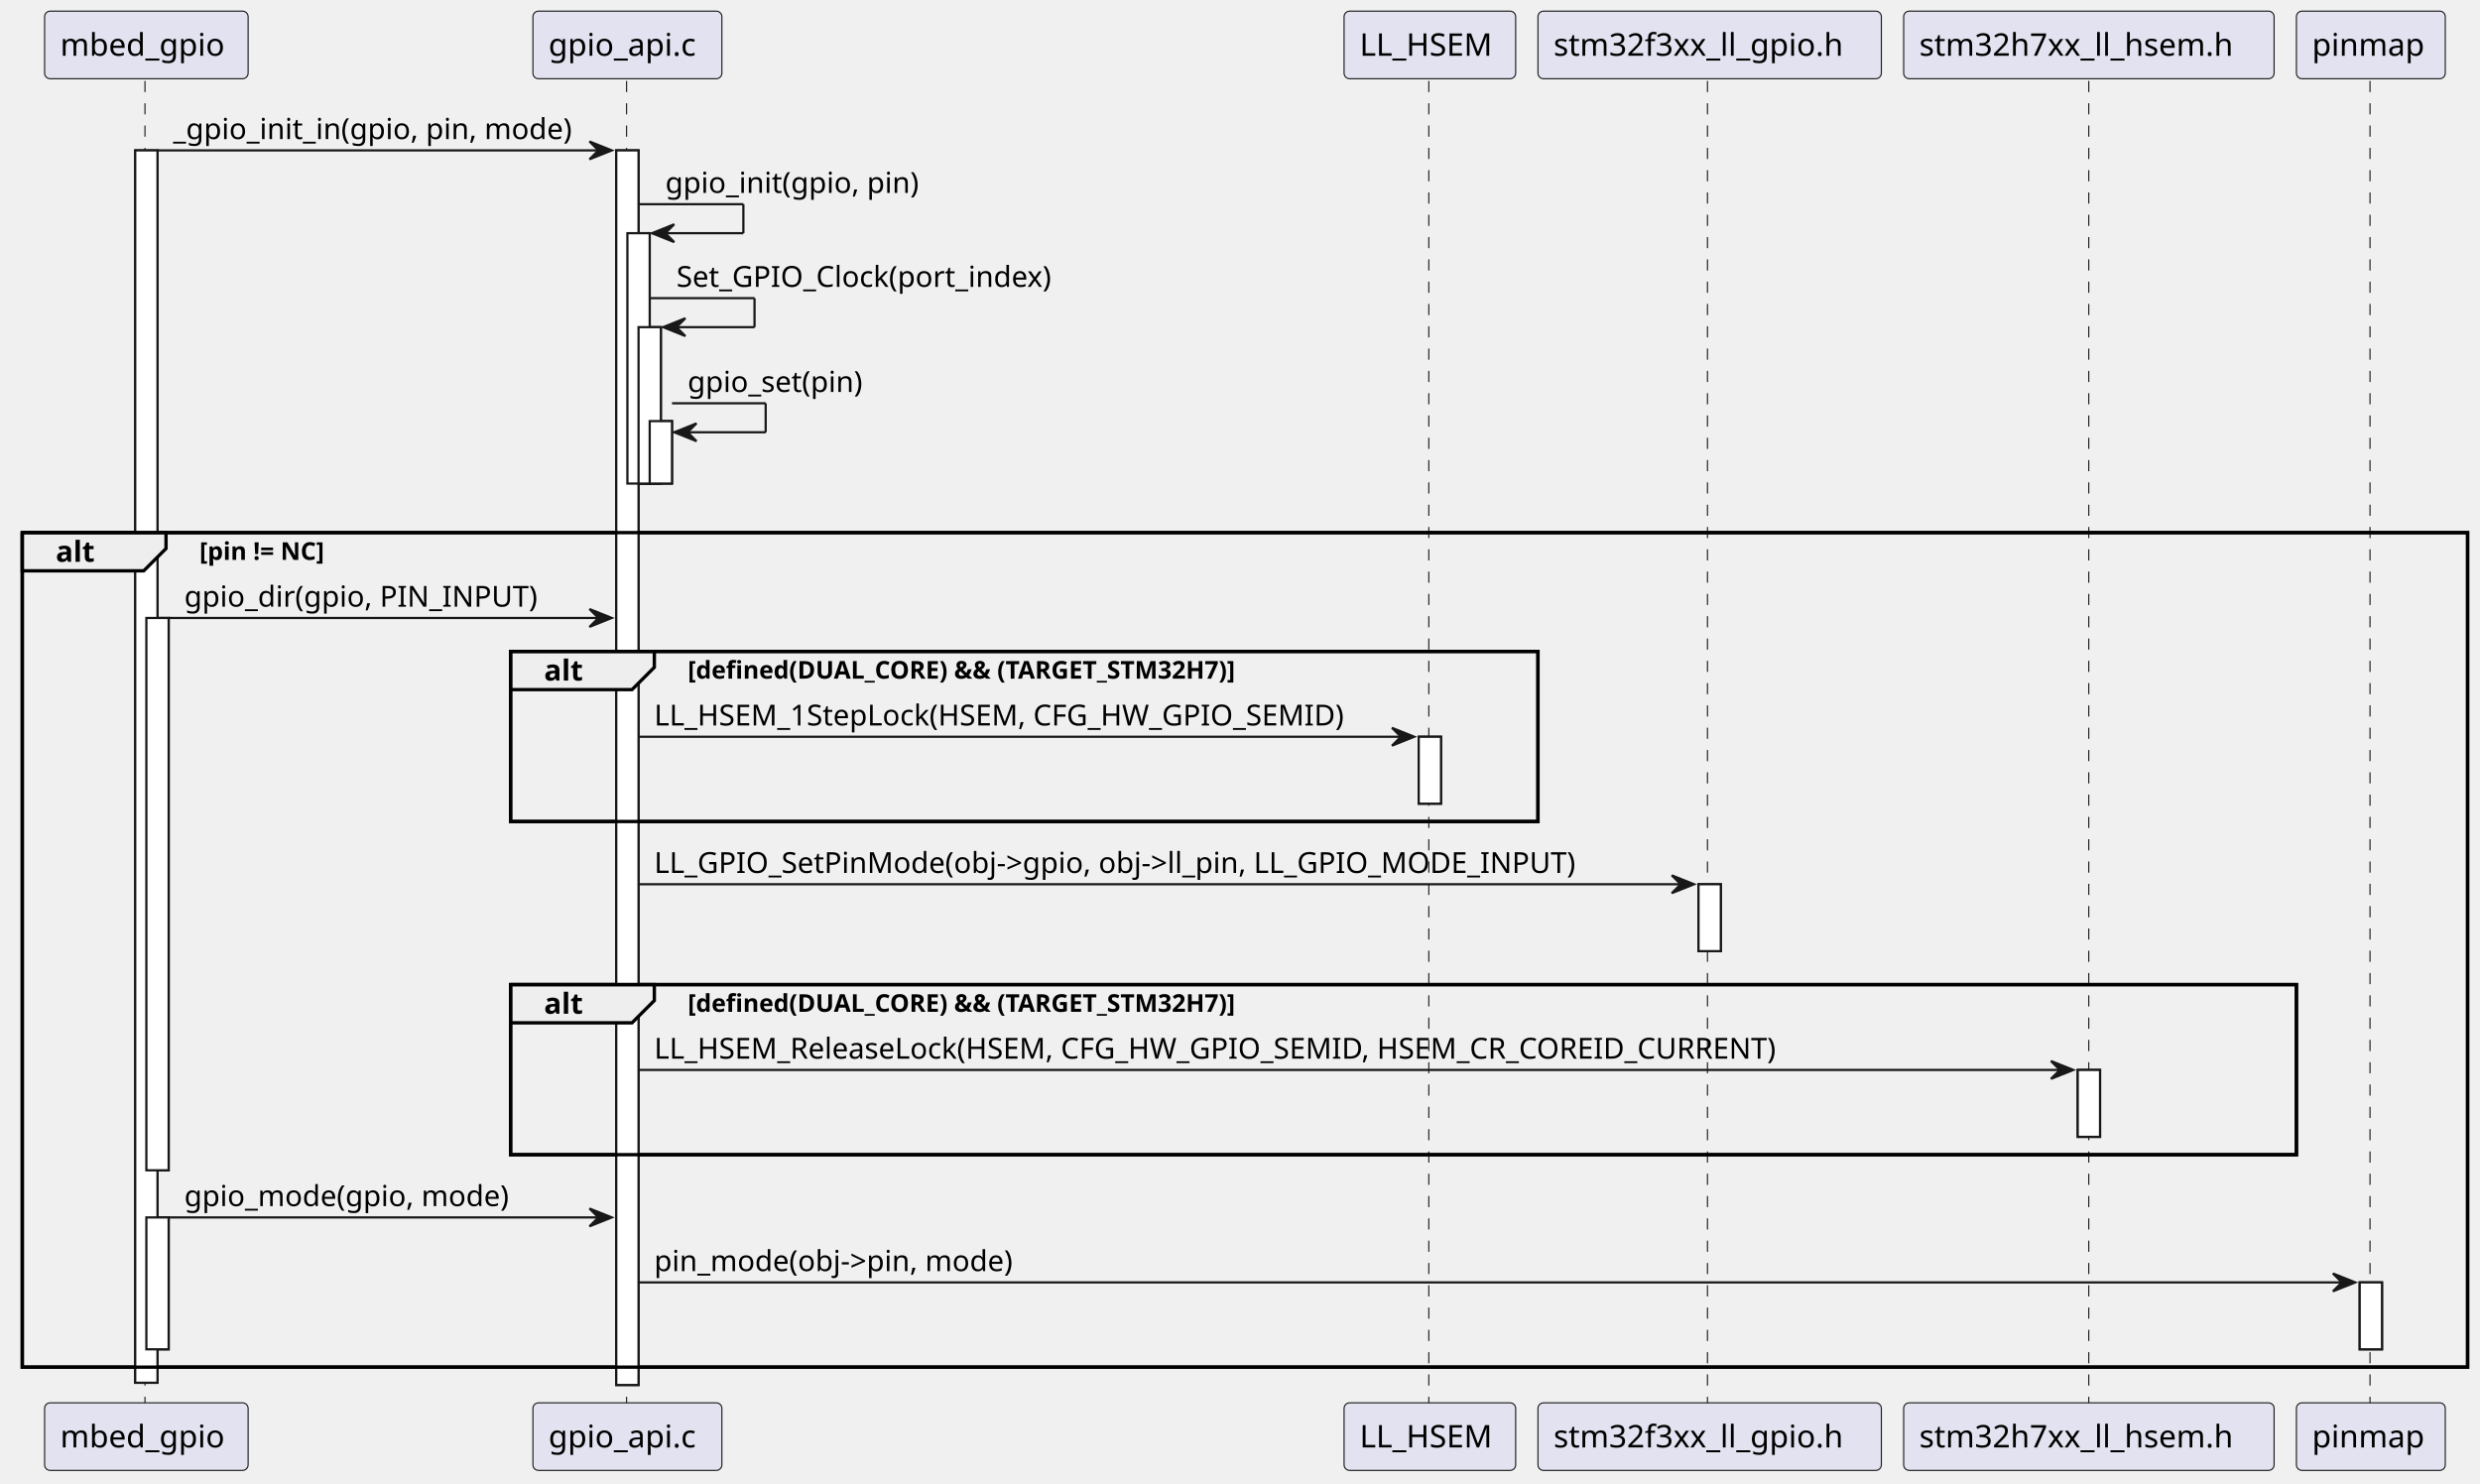
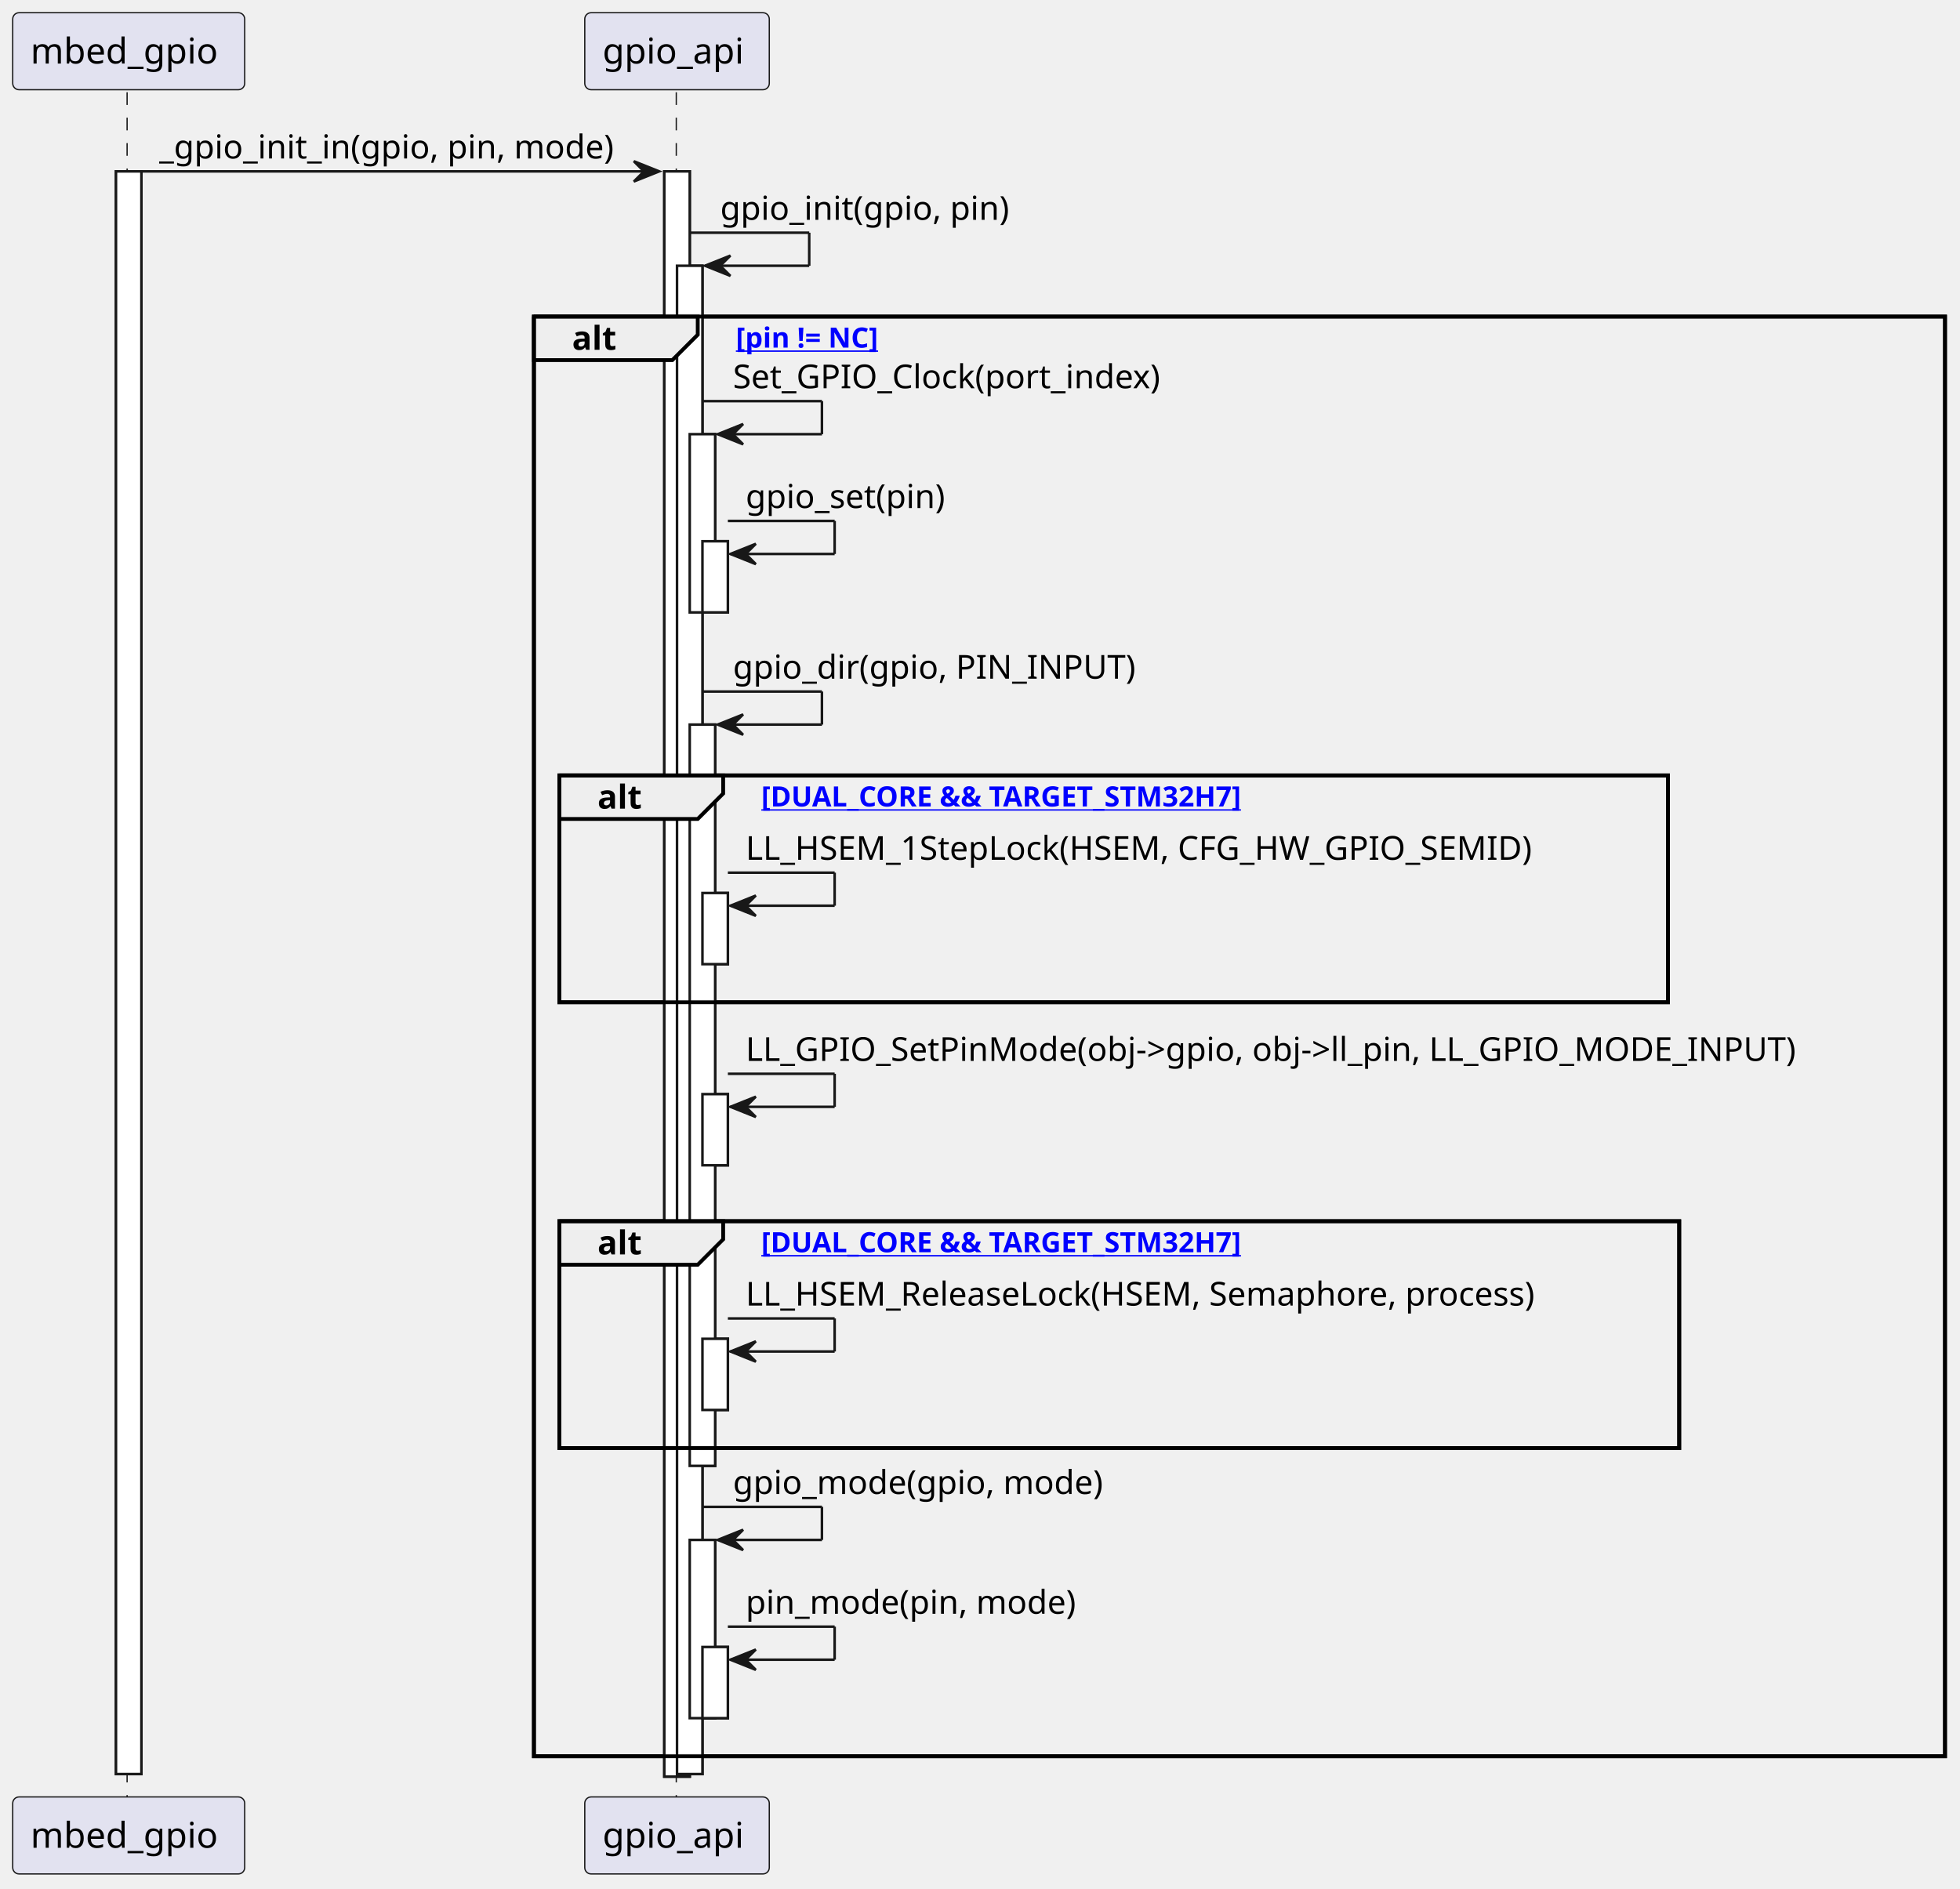
- <svg xmlns="http://www.w3.org/2000/svg" contentStyleType="text/css" data-diagram-type="SEQUENCE" height="665px" preserveAspectRatio="none" style="width:1112px;height:665px;background:#FFFFFF;" version="1.1" viewBox="0 0 1112 665" width="1112px" zoomAndPan="magnify">
+ <svg xmlns="http://www.w3.org/2000/svg" xmlns:xlink="http://www.w3.org/1999/xlink" contentStyleType="text/css" data-diagram-type="SEQUENCE" height="743px" preserveAspectRatio="none" style="width:771px;height:743px;background:#FFFFFF;" version="1.1" viewBox="0 0 771 743" width="771px" zoomAndPan="magnify">
  <defs />
  <g>
    <g>
-       <rect fill="#FFFFFF" height="552.594" style="stroke:#181818;stroke-width:1;" width="10" x="60.627" y="67.43" />
+       <rect fill="#FFFFFF" height="630.594" style="stroke:#181818;stroke-width:1;" width="10" x="45.627" y="67.43" />
    </g>
    <g>
-       <rect fill="#FFFFFF" height="247.664" style="stroke:#181818;stroke-width:1;" width="10" x="65.626" y="277.094" />
+       <rect fill="#FFFFFF" height="631.594" style="stroke:#181818;stroke-width:1;" width="10" x="261.319" y="67.43" />
    </g>
    <g>
-       <rect fill="#FFFFFF" height="59.133" style="stroke:#181818;stroke-width:1;" width="10" x="65.626" y="545.891" />
+       <rect fill="#FFFFFF" height="593.461" style="stroke:#181818;stroke-width:1;" width="10" x="266.319" y="104.562" />
    </g>
    <g>
-       <rect fill="#FFFFFF" height="553.594" style="stroke:#181818;stroke-width:1;" width="10" x="276.319" y="67.43" />
+       <rect fill="#FFFFFF" height="70.133" style="stroke:#181818;stroke-width:1;" width="10" x="271.319" y="170.828" />
    </g>
    <g>
-       <rect fill="#FFFFFF" height="112.266" style="stroke:#181818;stroke-width:1;" width="10" x="281.319" y="104.562" />
+       <rect fill="#FFFFFF" height="28" style="stroke:#181818;stroke-width:1;" width="10" x="276.319" y="212.961" />
    </g>
    <g>
-       <rect fill="#FFFFFF" height="70.133" style="stroke:#181818;stroke-width:1;" width="10" x="286.319" y="146.695" />
+       <rect fill="#FFFFFF" height="291.664" style="stroke:#181818;stroke-width:1;" width="10" x="271.319" y="285.094" />
    </g>
    <g>
-       <rect fill="#FFFFFF" height="28" style="stroke:#181818;stroke-width:1;" width="10" x="291.319" y="188.828" />
+       <rect fill="#FFFFFF" height="28" style="stroke:#181818;stroke-width:1;" width="10" x="276.319" y="351.359" />
    </g>
    <g>
-       <rect fill="#FFFFFF" height="30" style="stroke:#181818;stroke-width:1;" width="10" x="636.134" y="330.359" />
+       <rect fill="#FFFFFF" height="28" style="stroke:#181818;stroke-width:1;" width="10" x="276.319" y="430.492" />
    </g>
    <g>
-       <rect fill="#FFFFFF" height="30" style="stroke:#181818;stroke-width:1;" width="10" x="761.589" y="396.492" />
+       <rect fill="#FFFFFF" height="28" style="stroke:#181818;stroke-width:1;" width="10" x="276.319" y="526.758" />
    </g>
    <g>
-       <rect fill="#FFFFFF" height="30" style="stroke:#181818;stroke-width:1;" width="10" x="931.629" y="479.758" />
+       <rect fill="#FFFFFF" height="70.133" style="stroke:#181818;stroke-width:1;" width="10" x="271.319" y="605.891" />
    </g>
    <g>
-       <rect fill="#FFFFFF" height="30" style="stroke:#181818;stroke-width:1;" width="10" x="1058.059" y="575.023" />
+       <rect fill="#FFFFFF" height="28" style="stroke:#181818;stroke-width:1;" width="10" x="276.319" y="648.023" />
    </g>
-     <rect fill="none" height="374.195" style="stroke:#000000;stroke-width:1.5;" width="1096.435" x="10" y="238.828" />
-     <rect fill="none" height="76.266" style="stroke:#000000;stroke-width:1.5;" width="460.649" x="228.954" y="292.094" />
-     <rect fill="none" height="76.266" style="stroke:#000000;stroke-width:1.5;" width="800.729" x="228.954" y="441.492" />
-     <g class="participant-lifeline" data-entity-uid="part1" data-qualified-name="mbed_gpio" id="part1-lifeline">
+     <rect fill="none" height="566.461" style="stroke:#000000;stroke-width:1.5;" width="555.077" x="210.027" y="124.562" />
+     <rect fill="none" height="89.266" style="stroke:#000000;stroke-width:1.5;" width="436.106" x="220.027" y="305.094" />
+     <rect fill="none" height="89.266" style="stroke:#000000;stroke-width:1.5;" width="440.524" x="220.027" y="480.492" />
+     <g class="participant-lifeline" data-entity-uid="part1" data-qualified-name="Main" id="part1-lifeline">
      <g>
-         <rect fill="#000000" fill-opacity="0" height="593.727" width="8" x="61.627" y="36.297" />
-         <line style="stroke:#181818;stroke-width:0.5;stroke-dasharray:5,5;" x1="65" x2="65" y1="36.297" y2="630.023" />
+         <rect fill="#000000" fill-opacity="0" height="671.727" width="8" x="46.627" y="36.297" />
+         <line style="stroke:#181818;stroke-width:0.5;stroke-dasharray:5,5;" x1="50" x2="50" y1="36.297" y2="708.023" />
      </g>
    </g>
-     <g class="participant-lifeline" data-entity-uid="part2" data-qualified-name="gpio_api" id="part2-lifeline">
+     <g class="participant-lifeline" data-entity-uid="part2" data-qualified-name="GPIO" id="part2-lifeline">
      <g>
-         <rect fill="#000000" fill-opacity="0" height="593.727" width="8" x="277.319" y="36.297" />
-         <line style="stroke:#181818;stroke-width:0.5;stroke-dasharray:5,5;" x1="280.954" x2="280.954" y1="36.297" y2="630.023" />
+         <rect fill="#000000" fill-opacity="0" height="671.727" width="8" x="262.319" y="36.297" />
+         <line style="stroke:#181818;stroke-width:0.5;stroke-dasharray:5,5;" x1="266.027" x2="266.027" y1="36.297" y2="708.023" />
      </g>
    </g>
-     <g class="participant-lifeline" data-entity-uid="part3" data-qualified-name="LL_HSEM" id="part3-lifeline">
-       <g>
-         <rect fill="#000000" fill-opacity="0" height="593.727" width="8" x="637.134" y="36.297" />
-         <line style="stroke:#181818;stroke-width:0.5;stroke-dasharray:5,5;" x1="640.665" x2="640.665" y1="36.297" y2="630.023" />
-       </g>
+     <g class="participant participant-head" data-entity-uid="part1" data-qualified-name="Main" id="part1-head">
+       <rect fill="#E2E2F0" height="30.297" rx="2.5" ry="2.5" style="stroke:#181818;stroke-width:0.5;" width="91.253" x="5" y="5" />
+       <text fill="#000000" font-family="sans-serif" font-size="14" lengthAdjust="spacing" textLength="77.253" x="12" y="24.995">mbed_gpio</text>
    </g>
-     <g class="participant-lifeline" data-entity-uid="part4" data-qualified-name="stm32f3xx_ll_gpio" id="part4-lifeline">
-       <g>
-         <rect fill="#000000" fill-opacity="0" height="593.727" width="8" x="762.589" y="36.297" />
-         <line style="stroke:#181818;stroke-width:0.5;stroke-dasharray:5,5;" x1="765.603" x2="765.603" y1="36.297" y2="630.023" />
-       </g>
+     <g class="participant participant-tail" data-entity-uid="part1" data-qualified-name="Main" id="part1-tail">
+       <rect fill="#E2E2F0" height="30.297" rx="2.5" ry="2.5" style="stroke:#181818;stroke-width:0.5;" width="91.253" x="5" y="707.023" />
+       <text fill="#000000" font-family="sans-serif" font-size="14" lengthAdjust="spacing" textLength="77.253" x="12" y="727.019">mbed_gpio</text>
    </g>
-     <g class="participant-lifeline" data-entity-uid="part5" data-qualified-name="stm32h7xx_ll_hsem" id="part5-lifeline">
-       <g>
-         <rect fill="#000000" fill-opacity="0" height="593.727" width="8" x="932.629" y="36.297" />
-         <line style="stroke:#181818;stroke-width:0.5;stroke-dasharray:5,5;" x1="936.576" x2="936.576" y1="36.297" y2="630.023" />
-       </g>
+     <g class="participant participant-head" data-entity-uid="part2" data-qualified-name="GPIO" id="part2-head">
+       <rect fill="#E2E2F0" height="30.297" rx="2.5" ry="2.5" style="stroke:#181818;stroke-width:0.5;" width="72.584" x="230.027" y="5" />
+       <text fill="#000000" font-family="sans-serif" font-size="14" lengthAdjust="spacing" textLength="58.584" x="237.027" y="24.995">gpio_api</text>
    </g>
-     <g class="participant-lifeline" data-entity-uid="part6" data-qualified-name="pinmap" id="part6-lifeline">
-       <g>
-         <rect fill="#000000" fill-opacity="0" height="593.727" width="8" x="1059.059" y="36.297" />
-         <line style="stroke:#181818;stroke-width:0.5;stroke-dasharray:5,5;" x1="1062.682" x2="1062.682" y1="36.297" y2="630.023" />
-       </g>
-     </g>
-     <g class="participant participant-head" data-entity-uid="part1" data-qualified-name="mbed_gpio" id="part1-head">
-       <rect fill="#E2E2F0" height="30.297" rx="2.5" ry="2.5" style="stroke:#181818;stroke-width:0.5;" width="91.253" x="20" y="5" />
-       <text fill="#000000" font-family="sans-serif" font-size="14" lengthAdjust="spacing" textLength="77.253" x="27" y="24.995">mbed_gpio</text>
-     </g>
-     <g class="participant participant-tail" data-entity-uid="part1" data-qualified-name="mbed_gpio" id="part1-tail">
-       <rect fill="#E2E2F0" height="30.297" rx="2.5" ry="2.5" style="stroke:#181818;stroke-width:0.5;" width="91.253" x="20" y="629.023" />
-       <text fill="#000000" font-family="sans-serif" font-size="14" lengthAdjust="spacing" textLength="77.253" x="27" y="649.019">mbed_gpio</text>
-     </g>
-     <g class="participant participant-head" data-entity-uid="part2" data-qualified-name="gpio_api" id="part2-head">
-       <rect fill="#E2E2F0" height="30.297" rx="2.5" ry="2.5" style="stroke:#181818;stroke-width:0.5;" width="84.731" x="238.954" y="5" />
-       <text fill="#000000" font-family="sans-serif" font-size="14" lengthAdjust="spacing" textLength="70.731" x="245.954" y="24.995">gpio_api.c</text>
-     </g>
-     <g class="participant participant-tail" data-entity-uid="part2" data-qualified-name="gpio_api" id="part2-tail">
-       <rect fill="#E2E2F0" height="30.297" rx="2.5" ry="2.5" style="stroke:#181818;stroke-width:0.5;" width="84.731" x="238.954" y="629.023" />
-       <text fill="#000000" font-family="sans-serif" font-size="14" lengthAdjust="spacing" textLength="70.731" x="245.954" y="649.019">gpio_api.c</text>
-     </g>
-     <g class="participant participant-head" data-entity-uid="part3" data-qualified-name="LL_HSEM" id="part3-head">
-       <rect fill="#E2E2F0" height="30.297" rx="2.5" ry="2.5" style="stroke:#181818;stroke-width:0.5;" width="76.939" x="602.665" y="5" />
-       <text fill="#000000" font-family="sans-serif" font-size="14" lengthAdjust="spacing" textLength="62.938" x="609.665" y="24.995">LL_HSEM</text>
-     </g>
-     <g class="participant participant-tail" data-entity-uid="part3" data-qualified-name="LL_HSEM" id="part3-tail">
-       <rect fill="#E2E2F0" height="30.297" rx="2.5" ry="2.5" style="stroke:#181818;stroke-width:0.5;" width="76.939" x="602.665" y="629.023" />
-       <text fill="#000000" font-family="sans-serif" font-size="14" lengthAdjust="spacing" textLength="62.938" x="609.665" y="649.019">LL_HSEM</text>
-     </g>
-     <g class="participant participant-head" data-entity-uid="part4" data-qualified-name="stm32f3xx_ll_gpio" id="part4-head">
-       <rect fill="#E2E2F0" height="30.297" rx="2.5" ry="2.5" style="stroke:#181818;stroke-width:0.5;" width="153.973" x="689.603" y="5" />
-       <text fill="#000000" font-family="sans-serif" font-size="14" lengthAdjust="spacing" textLength="139.973" x="696.603" y="24.995">stm32f3xx_ll_gpio.h</text>
-     </g>
-     <g class="participant participant-tail" data-entity-uid="part4" data-qualified-name="stm32f3xx_ll_gpio" id="part4-tail">
-       <rect fill="#E2E2F0" height="30.297" rx="2.5" ry="2.5" style="stroke:#181818;stroke-width:0.5;" width="153.973" x="689.603" y="629.023" />
-       <text fill="#000000" font-family="sans-serif" font-size="14" lengthAdjust="spacing" textLength="139.973" x="696.603" y="649.019">stm32f3xx_ll_gpio.h</text>
-     </g>
-     <g class="participant participant-head" data-entity-uid="part5" data-qualified-name="stm32h7xx_ll_hsem" id="part5-head">
-       <rect fill="#E2E2F0" height="30.297" rx="2.5" ry="2.5" style="stroke:#181818;stroke-width:0.5;" width="166.106" x="853.576" y="5" />
-       <text fill="#000000" font-family="sans-serif" font-size="14" lengthAdjust="spacing" textLength="152.106" x="860.576" y="24.995">stm32h7xx_ll_hsem.h</text>
-     </g>
-     <g class="participant participant-tail" data-entity-uid="part5" data-qualified-name="stm32h7xx_ll_hsem" id="part5-tail">
-       <rect fill="#E2E2F0" height="30.297" rx="2.5" ry="2.5" style="stroke:#181818;stroke-width:0.5;" width="166.106" x="853.576" y="629.023" />
-       <text fill="#000000" font-family="sans-serif" font-size="14" lengthAdjust="spacing" textLength="152.106" x="860.576" y="649.019">stm32h7xx_ll_hsem.h</text>
-     </g>
-     <g class="participant participant-head" data-entity-uid="part6" data-qualified-name="pinmap" id="part6-head">
-       <rect fill="#E2E2F0" height="30.297" rx="2.5" ry="2.5" style="stroke:#181818;stroke-width:0.5;" width="66.753" x="1029.682" y="5" />
-       <text fill="#000000" font-family="sans-serif" font-size="14" lengthAdjust="spacing" textLength="52.753" x="1036.682" y="24.995">pinmap</text>
-     </g>
-     <g class="participant participant-tail" data-entity-uid="part6" data-qualified-name="pinmap" id="part6-tail">
-       <rect fill="#E2E2F0" height="30.297" rx="2.5" ry="2.5" style="stroke:#181818;stroke-width:0.5;" width="66.753" x="1029.682" y="629.023" />
-       <text fill="#000000" font-family="sans-serif" font-size="14" lengthAdjust="spacing" textLength="52.753" x="1036.682" y="649.019">pinmap</text>
+     <g class="participant participant-tail" data-entity-uid="part2" data-qualified-name="GPIO" id="part2-tail">
+       <rect fill="#E2E2F0" height="30.297" rx="2.5" ry="2.5" style="stroke:#181818;stroke-width:0.5;" width="72.584" x="230.027" y="707.023" />
+       <text fill="#000000" font-family="sans-serif" font-size="14" lengthAdjust="spacing" textLength="58.584" x="237.027" y="727.019">gpio_api</text>
    </g>
    <g>
-       <rect fill="#FFFFFF" height="552.594" style="stroke:#181818;stroke-width:1;" width="10" x="60.627" y="67.43" />
+       <rect fill="#FFFFFF" height="630.594" style="stroke:#181818;stroke-width:1;" width="10" x="45.627" y="67.43" />
    </g>
    <g>
-       <rect fill="#FFFFFF" height="247.664" style="stroke:#181818;stroke-width:1;" width="10" x="65.626" y="277.094" />
+       <rect fill="#FFFFFF" height="631.594" style="stroke:#181818;stroke-width:1;" width="10" x="261.319" y="67.43" />
    </g>
    <g>
-       <rect fill="#FFFFFF" height="59.133" style="stroke:#181818;stroke-width:1;" width="10" x="65.626" y="545.891" />
+       <rect fill="#FFFFFF" height="593.461" style="stroke:#181818;stroke-width:1;" width="10" x="266.319" y="104.562" />
    </g>
    <g>
-       <rect fill="#FFFFFF" height="553.594" style="stroke:#181818;stroke-width:1;" width="10" x="276.319" y="67.43" />
+       <rect fill="#FFFFFF" height="70.133" style="stroke:#181818;stroke-width:1;" width="10" x="271.319" y="170.828" />
    </g>
    <g>
-       <rect fill="#FFFFFF" height="112.266" style="stroke:#181818;stroke-width:1;" width="10" x="281.319" y="104.562" />
+       <rect fill="#FFFFFF" height="28" style="stroke:#181818;stroke-width:1;" width="10" x="276.319" y="212.961" />
    </g>
    <g>
-       <rect fill="#FFFFFF" height="70.133" style="stroke:#181818;stroke-width:1;" width="10" x="286.319" y="146.695" />
+       <rect fill="#FFFFFF" height="291.664" style="stroke:#181818;stroke-width:1;" width="10" x="271.319" y="285.094" />
    </g>
    <g>
-       <rect fill="#FFFFFF" height="28" style="stroke:#181818;stroke-width:1;" width="10" x="291.319" y="188.828" />
+       <rect fill="#FFFFFF" height="28" style="stroke:#181818;stroke-width:1;" width="10" x="276.319" y="351.359" />
    </g>
    <g>
-       <rect fill="#FFFFFF" height="30" style="stroke:#181818;stroke-width:1;" width="10" x="636.134" y="330.359" />
+       <rect fill="#FFFFFF" height="28" style="stroke:#181818;stroke-width:1;" width="10" x="276.319" y="430.492" />
    </g>
    <g>
-       <rect fill="#FFFFFF" height="30" style="stroke:#181818;stroke-width:1;" width="10" x="761.589" y="396.492" />
+       <rect fill="#FFFFFF" height="28" style="stroke:#181818;stroke-width:1;" width="10" x="276.319" y="526.758" />
    </g>
    <g>
-       <rect fill="#FFFFFF" height="30" style="stroke:#181818;stroke-width:1;" width="10" x="931.629" y="479.758" />
+       <rect fill="#FFFFFF" height="70.133" style="stroke:#181818;stroke-width:1;" width="10" x="271.319" y="605.891" />
    </g>
    <g>
-       <rect fill="#FFFFFF" height="30" style="stroke:#181818;stroke-width:1;" width="10" x="1058.059" y="575.023" />
+       <rect fill="#FFFFFF" height="28" style="stroke:#181818;stroke-width:1;" width="10" x="276.319" y="648.023" />
    </g>
    <g class="message" data-entity-1="part1" data-entity-2="part2" id="msg1">
-       <polygon fill="#181818" points="264.319,63.43,274.319,67.43,264.319,71.43,268.319,67.43" style="stroke:#181818;stroke-width:1;" />
-       <line style="stroke:#181818;stroke-width:1;" x1="70.626" x2="270.319" y1="67.43" y2="67.43" />
-       <text fill="#000000" font-family="sans-serif" font-size="13" lengthAdjust="spacing" textLength="191.693" x="77.626" y="62.364">_gpio_init_in(gpio, pin, mode)</text>
+       <polygon fill="#181818" points="249.319,63.43,259.319,67.43,249.319,71.43,253.319,67.43" style="stroke:#181818;stroke-width:1;" />
+       <line style="stroke:#181818;stroke-width:1;" x1="55.627" x2="255.319" y1="67.43" y2="67.43" />
+       <text fill="#000000" font-family="sans-serif" font-size="13" lengthAdjust="spacing" textLength="191.693" x="62.627" y="62.364">_gpio_init_in(gpio, pin, mode)</text>
    </g>
    <g class="message" data-entity-1="part2" data-entity-2="part2" id="msg2">
-       <line style="stroke:#181818;stroke-width:1;" x1="286.319" x2="333.319" y1="91.562" y2="91.562" />
-       <line style="stroke:#181818;stroke-width:1;" x1="333.319" x2="333.319" y1="91.562" y2="104.562" />
-       <line style="stroke:#181818;stroke-width:1;" x1="292.319" x2="333.319" y1="104.562" y2="104.562" />
-       <polygon fill="#181818" points="302.319,100.562,292.319,104.562,302.319,108.562,298.319,104.562" style="stroke:#181818;stroke-width:1;" />
-       <text fill="#000000" font-family="sans-serif" font-size="13" lengthAdjust="spacing" textLength="121.71" x="298.319" y="86.497">gpio_init(gpio, pin)</text>
+       <line style="stroke:#181818;stroke-width:1;" x1="271.319" x2="318.319" y1="91.562" y2="91.562" />
+       <line style="stroke:#181818;stroke-width:1;" x1="318.319" x2="318.319" y1="91.562" y2="104.562" />
+       <line style="stroke:#181818;stroke-width:1;" x1="277.319" x2="318.319" y1="104.562" y2="104.562" />
+       <polygon fill="#181818" points="287.319,100.562,277.319,104.562,287.319,108.562,283.319,104.562" style="stroke:#181818;stroke-width:1;" />
+       <text fill="#000000" font-family="sans-serif" font-size="13" lengthAdjust="spacing" textLength="121.71" x="283.319" y="86.497">gpio_init(gpio, pin)</text>
    </g>
+     <path d="M210.027,124.562 L274.47,124.562 L274.47,131.695 L264.47,141.695 L210.027,141.695 L210.027,124.562" fill="#EEEEEE" style="stroke:#000000;stroke-width:1.5;" />
+     <rect fill="none" height="566.461" style="stroke:#000000;stroke-width:1.5;" width="555.077" x="210.027" y="124.562" />
+     <text fill="#000000" font-family="sans-serif" font-size="13" font-weight="bold" lengthAdjust="spacing" textLength="19.443" x="225.027" y="137.629">alt</text>
+     <a href="[pin != NC]" target="_top" title="[pin != NC]" xlink:actuate="onRequest" xlink:href="[pin != NC]" xlink:show="new" xlink:title="[pin != NC]" xlink:type="simple">
+       <text fill="#0000FF" font-family="sans-serif" font-size="11" font-weight="bold" lengthAdjust="spacing" text-decoration="underline" textLength="68.702" x="289.47" y="136.773">[pin != NC]</text>
+     </a>
    <g class="message" data-entity-1="part2" data-entity-2="part2" id="msg3">
-       <line style="stroke:#181818;stroke-width:1;" x1="291.319" x2="338.319" y1="133.695" y2="133.695" />
-       <line style="stroke:#181818;stroke-width:1;" x1="338.319" x2="338.319" y1="133.695" y2="146.695" />
-       <line style="stroke:#181818;stroke-width:1;" x1="297.319" x2="338.319" y1="146.695" y2="146.695" />
-       <polygon fill="#181818" points="307.319,142.695,297.319,146.695,307.319,150.695,303.319,146.695" style="stroke:#181818;stroke-width:1;" />
-       <text fill="#000000" font-family="sans-serif" font-size="13" lengthAdjust="spacing" textLength="180.731" x="303.319" y="128.629">Set_GPIO_Clock(port_index)</text>
+       <line style="stroke:#181818;stroke-width:1;" x1="276.319" x2="323.319" y1="157.828" y2="157.828" />
+       <line style="stroke:#181818;stroke-width:1;" x1="323.319" x2="323.319" y1="157.828" y2="170.828" />
+       <line style="stroke:#181818;stroke-width:1;" x1="282.319" x2="323.319" y1="170.828" y2="170.828" />
+       <polygon fill="#181818" points="292.319,166.828,282.319,170.828,292.319,174.828,288.319,170.828" style="stroke:#181818;stroke-width:1;" />
+       <text fill="#000000" font-family="sans-serif" font-size="13" lengthAdjust="spacing" textLength="180.731" x="288.319" y="152.762">Set_GPIO_Clock(port_index)</text>
    </g>
    <g class="message" data-entity-1="part2" data-entity-2="part2" id="msg4">
-       <line style="stroke:#181818;stroke-width:1;" x1="301.319" x2="343.319" y1="180.828" y2="180.828" />
-       <line style="stroke:#181818;stroke-width:1;" x1="343.319" x2="343.319" y1="180.828" y2="193.828" />
-       <line style="stroke:#181818;stroke-width:1;" x1="302.319" x2="343.319" y1="193.828" y2="193.828" />
-       <polygon fill="#181818" points="312.319,189.828,302.319,193.828,312.319,197.828,308.319,193.828" style="stroke:#181818;stroke-width:1;" />
-       <text fill="#000000" font-family="sans-serif" font-size="13" lengthAdjust="spacing" textLength="84.684" x="308.319" y="175.762">gpio_set(pin)</text>
+       <line style="stroke:#181818;stroke-width:1;" x1="286.319" x2="328.319" y1="204.961" y2="204.961" />
+       <line style="stroke:#181818;stroke-width:1;" x1="328.319" x2="328.319" y1="204.961" y2="217.961" />
+       <line style="stroke:#181818;stroke-width:1;" x1="287.319" x2="328.319" y1="217.961" y2="217.961" />
+       <polygon fill="#181818" points="297.319,213.961,287.319,217.961,297.319,221.961,293.319,217.961" style="stroke:#181818;stroke-width:1;" />
+       <text fill="#000000" font-family="sans-serif" font-size="13" lengthAdjust="spacing" textLength="84.684" x="293.319" y="199.895">gpio_set(pin)</text>
    </g>
-     <path d="M10,238.828 L74.443,238.828 L74.443,245.961 L64.443,255.961 L10,255.961 L10,238.828" fill="#EEEEEE" style="stroke:#000000;stroke-width:1.5;" />
-     <rect fill="none" height="374.195" style="stroke:#000000;stroke-width:1.5;" width="1096.435" x="10" y="238.828" />
-     <text fill="#000000" font-family="sans-serif" font-size="13" font-weight="bold" lengthAdjust="spacing" textLength="19.443" x="25" y="251.895">alt</text>
-     <text fill="#000000" font-family="sans-serif" font-size="11" font-weight="bold" lengthAdjust="spacing" textLength="68.702" x="89.443" y="251.039">[pin != NC]</text>
-     <g class="message" data-entity-1="part1" data-entity-2="part2" id="msg5">
-       <polygon fill="#181818" points="264.319,273.094,274.319,277.094,264.319,281.094,268.319,277.094" style="stroke:#181818;stroke-width:1;" />
-       <line style="stroke:#181818;stroke-width:1;" x1="75.626" x2="270.319" y1="277.094" y2="277.094" />
-       <text fill="#000000" font-family="sans-serif" font-size="13" lengthAdjust="spacing" textLength="165.007" x="82.626" y="272.028">gpio_dir(gpio, PIN_INPUT)</text>
+     <g class="message" data-entity-1="part2" data-entity-2="part2" id="msg5">
+       <line style="stroke:#181818;stroke-width:1;" x1="276.319" x2="323.319" y1="272.094" y2="272.094" />
+       <line style="stroke:#181818;stroke-width:1;" x1="323.319" x2="323.319" y1="272.094" y2="285.094" />
+       <line style="stroke:#181818;stroke-width:1;" x1="282.319" x2="323.319" y1="285.094" y2="285.094" />
+       <polygon fill="#181818" points="292.319,281.094,282.319,285.094,292.319,289.094,288.319,285.094" style="stroke:#181818;stroke-width:1;" />
+       <text fill="#000000" font-family="sans-serif" font-size="13" lengthAdjust="spacing" textLength="165.007" x="288.319" y="267.028">gpio_dir(gpio, PIN_INPUT)</text>
    </g>
-     <path d="M228.954,292.094 L293.397,292.094 L293.397,299.227 L283.397,309.227 L228.954,309.227 L228.954,292.094" fill="#EEEEEE" style="stroke:#000000;stroke-width:1.5;" />
-     <rect fill="none" height="76.266" style="stroke:#000000;stroke-width:1.5;" width="460.649" x="228.954" y="292.094" />
-     <text fill="#000000" font-family="sans-serif" font-size="13" font-weight="bold" lengthAdjust="spacing" textLength="19.443" x="243.954" y="305.161">alt</text>
-     <text fill="#000000" font-family="sans-serif" font-size="11" font-weight="bold" lengthAdjust="spacing" textLength="289.131" x="308.397" y="304.304">[defined(DUAL_CORE) &amp;&amp; (TARGET_STM32H7)]</text>
-     <g class="message" data-entity-1="part2" data-entity-2="part3" id="msg6">
-       <polygon fill="#181818" points="624.134,326.359,634.134,330.359,624.134,334.359,628.134,330.359" style="stroke:#181818;stroke-width:1;" />
-       <line style="stroke:#181818;stroke-width:1;" x1="286.319" x2="630.134" y1="330.359" y2="330.359" />
-       <text fill="#000000" font-family="sans-serif" font-size="13" lengthAdjust="spacing" textLength="330.815" x="293.319" y="325.293">LL_HSEM_1StepLock(HSEM, CFG_HW_GPIO_SEMID)</text>
+     <path d="M220.027,305.094 L284.47,305.094 L284.47,312.227 L274.47,322.227 L220.027,322.227 L220.027,305.094" fill="#EEEEEE" style="stroke:#000000;stroke-width:1.5;" />
+     <rect fill="none" height="89.266" style="stroke:#000000;stroke-width:1.5;" width="436.106" x="220.027" y="305.094" />
+     <text fill="#000000" font-family="sans-serif" font-size="13" font-weight="bold" lengthAdjust="spacing" textLength="19.443" x="235.027" y="318.161">alt</text>
+     <a href="[DUAL_CORE &amp;&amp; TARGET_STM32H7]" target="_top" title="[DUAL_CORE &amp;&amp; TARGET_STM32H7]" xlink:actuate="onRequest" xlink:href="[DUAL_CORE &amp;&amp; TARGET_STM32H7]" xlink:show="new" xlink:title="[DUAL_CORE &amp;&amp; TARGET_STM32H7]" xlink:type="simple">
+       <text fill="#0000FF" font-family="sans-serif" font-size="11" font-weight="bold" lengthAdjust="spacing" text-decoration="underline" textLength="221.966" x="299.47" y="317.304">[DUAL_CORE &amp;&amp; TARGET_STM32H7]</text>
+     </a>
+     <g class="message" data-entity-1="part2" data-entity-2="part2" id="msg6">
+       <line style="stroke:#181818;stroke-width:1;" x1="286.319" x2="328.319" y1="343.359" y2="343.359" />
+       <line style="stroke:#181818;stroke-width:1;" x1="328.319" x2="328.319" y1="343.359" y2="356.359" />
+       <line style="stroke:#181818;stroke-width:1;" x1="287.319" x2="328.319" y1="356.359" y2="356.359" />
+       <polygon fill="#181818" points="297.319,352.359,287.319,356.359,297.319,360.359,293.319,356.359" style="stroke:#181818;stroke-width:1;" />
+       <text fill="#000000" font-family="sans-serif" font-size="13" lengthAdjust="spacing" textLength="330.815" x="293.319" y="338.293">LL_HSEM_1StepLock(HSEM, CFG_HW_GPIO_SEMID)</text>
    </g>
-     <g class="message" data-entity-1="part2" data-entity-2="part4" id="msg7">
-       <polygon fill="#181818" points="749.589,392.492,759.589,396.492,749.589,400.492,753.589,396.492" style="stroke:#181818;stroke-width:1;" />
-       <line style="stroke:#181818;stroke-width:1;" x1="286.319" x2="755.589" y1="396.492" y2="396.492" />
-       <text fill="#000000" font-family="sans-serif" font-size="13" lengthAdjust="spacing" textLength="439.785" x="293.319" y="391.426">LL_GPIO_SetPinMode(obj-&gt;gpio, obj-&gt;ll_pin, LL_GPIO_MODE_INPUT)</text>
+     <g class="message" data-entity-1="part2" data-entity-2="part2" id="msg7">
+       <line style="stroke:#181818;stroke-width:1;" x1="286.319" x2="328.319" y1="422.492" y2="422.492" />
+       <line style="stroke:#181818;stroke-width:1;" x1="328.319" x2="328.319" y1="422.492" y2="435.492" />
+       <line style="stroke:#181818;stroke-width:1;" x1="287.319" x2="328.319" y1="435.492" y2="435.492" />
+       <polygon fill="#181818" points="297.319,431.492,287.319,435.492,297.319,439.492,293.319,435.492" style="stroke:#181818;stroke-width:1;" />
+       <text fill="#000000" font-family="sans-serif" font-size="13" lengthAdjust="spacing" textLength="439.785" x="293.319" y="417.426">LL_GPIO_SetPinMode(obj-&gt;gpio, obj-&gt;ll_pin, LL_GPIO_MODE_INPUT)</text>
    </g>
-     <path d="M228.954,441.492 L293.397,441.492 L293.397,448.625 L283.397,458.625 L228.954,458.625 L228.954,441.492" fill="#EEEEEE" style="stroke:#000000;stroke-width:1.5;" />
-     <rect fill="none" height="76.266" style="stroke:#000000;stroke-width:1.5;" width="800.729" x="228.954" y="441.492" />
-     <text fill="#000000" font-family="sans-serif" font-size="13" font-weight="bold" lengthAdjust="spacing" textLength="19.443" x="243.954" y="454.559">alt</text>
-     <text fill="#000000" font-family="sans-serif" font-size="11" font-weight="bold" lengthAdjust="spacing" textLength="289.131" x="308.397" y="453.703">[defined(DUAL_CORE) &amp;&amp; (TARGET_STM32H7)]</text>
-     <g class="message" data-entity-1="part2" data-entity-2="part5" id="msg8">
-       <polygon fill="#181818" points="919.629,475.758,929.629,479.758,919.629,483.758,923.629,479.758" style="stroke:#181818;stroke-width:1;" />
-       <line style="stroke:#181818;stroke-width:1;" x1="286.319" x2="925.629" y1="479.758" y2="479.758" />
-       <text fill="#000000" font-family="sans-serif" font-size="13" lengthAdjust="spacing" textLength="540.592" x="293.319" y="474.692">LL_HSEM_ReleaseLock(HSEM, CFG_HW_GPIO_SEMID, HSEM_CR_COREID_CURRENT)</text>
+     <path d="M220.027,480.492 L284.47,480.492 L284.47,487.625 L274.47,497.625 L220.027,497.625 L220.027,480.492" fill="#EEEEEE" style="stroke:#000000;stroke-width:1.5;" />
+     <rect fill="none" height="89.266" style="stroke:#000000;stroke-width:1.5;" width="440.524" x="220.027" y="480.492" />
+     <text fill="#000000" font-family="sans-serif" font-size="13" font-weight="bold" lengthAdjust="spacing" textLength="19.443" x="235.027" y="493.559">alt</text>
+     <a href="[DUAL_CORE &amp;&amp; TARGET_STM32H7]" target="_top" title="[DUAL_CORE &amp;&amp; TARGET_STM32H7]" xlink:actuate="onRequest" xlink:href="[DUAL_CORE &amp;&amp; TARGET_STM32H7]" xlink:show="new" xlink:title="[DUAL_CORE &amp;&amp; TARGET_STM32H7]" xlink:type="simple">
+       <text fill="#0000FF" font-family="sans-serif" font-size="11" font-weight="bold" lengthAdjust="spacing" text-decoration="underline" textLength="221.966" x="299.47" y="492.703">[DUAL_CORE &amp;&amp; TARGET_STM32H7]</text>
+     </a>
+     <g class="message" data-entity-1="part2" data-entity-2="part2" id="msg8">
+       <line style="stroke:#181818;stroke-width:1;" x1="286.319" x2="328.319" y1="518.758" y2="518.758" />
+       <line style="stroke:#181818;stroke-width:1;" x1="328.319" x2="328.319" y1="518.758" y2="531.758" />
+       <line style="stroke:#181818;stroke-width:1;" x1="287.319" x2="328.319" y1="531.758" y2="531.758" />
+       <polygon fill="#181818" points="297.319,527.758,287.319,531.758,297.319,535.758,293.319,531.758" style="stroke:#181818;stroke-width:1;" />
+       <text fill="#000000" font-family="sans-serif" font-size="13" lengthAdjust="spacing" textLength="335.232" x="293.319" y="513.692">LL_HSEM_ReleaseLock(HSEM, Semaphore, process)</text>
    </g>
-     <g class="message" data-entity-1="part1" data-entity-2="part2" id="msg9">
-       <polygon fill="#181818" points="264.319,541.891,274.319,545.891,264.319,549.891,268.319,545.891" style="stroke:#181818;stroke-width:1;" />
-       <line style="stroke:#181818;stroke-width:1;" x1="75.626" x2="270.319" y1="545.891" y2="545.891" />
-       <text fill="#000000" font-family="sans-serif" font-size="13" lengthAdjust="spacing" textLength="154.781" x="82.626" y="540.825">gpio_mode(gpio, mode)</text>
+     <g class="message" data-entity-1="part2" data-entity-2="part2" id="msg9">
+       <line style="stroke:#181818;stroke-width:1;" x1="276.319" x2="323.319" y1="592.891" y2="592.891" />
+       <line style="stroke:#181818;stroke-width:1;" x1="323.319" x2="323.319" y1="592.891" y2="605.891" />
+       <line style="stroke:#181818;stroke-width:1;" x1="282.319" x2="323.319" y1="605.891" y2="605.891" />
+       <polygon fill="#181818" points="292.319,601.891,282.319,605.891,292.319,609.891,288.319,605.891" style="stroke:#181818;stroke-width:1;" />
+       <text fill="#000000" font-family="sans-serif" font-size="13" lengthAdjust="spacing" textLength="154.781" x="288.319" y="587.825">gpio_mode(gpio, mode)</text>
    </g>
-     <g class="message" data-entity-1="part2" data-entity-2="part6" id="msg10">
-       <polygon fill="#181818" points="1046.059,571.023,1056.059,575.023,1046.059,579.023,1050.059,575.023" style="stroke:#181818;stroke-width:1;" />
-       <line style="stroke:#181818;stroke-width:1;" x1="286.319" x2="1052.059" y1="575.023" y2="575.023" />
-       <text fill="#000000" font-family="sans-serif" font-size="13" lengthAdjust="spacing" textLength="174.25" x="293.319" y="569.957">pin_mode(obj-&gt;pin, mode)</text>
+     <g class="message" data-entity-1="part2" data-entity-2="part2" id="msg10">
+       <line style="stroke:#181818;stroke-width:1;" x1="286.319" x2="328.319" y1="640.023" y2="640.023" />
+       <line style="stroke:#181818;stroke-width:1;" x1="328.319" x2="328.319" y1="640.023" y2="653.023" />
+       <line style="stroke:#181818;stroke-width:1;" x1="287.319" x2="328.319" y1="653.023" y2="653.023" />
+       <polygon fill="#181818" points="297.319,649.023,287.319,653.023,297.319,657.023,293.319,653.023" style="stroke:#181818;stroke-width:1;" />
+       <text fill="#000000" font-family="sans-serif" font-size="13" lengthAdjust="spacing" textLength="138.849" x="293.319" y="634.957">pin_mode(pin, mode)</text>
    </g>
  </g>
</svg>
